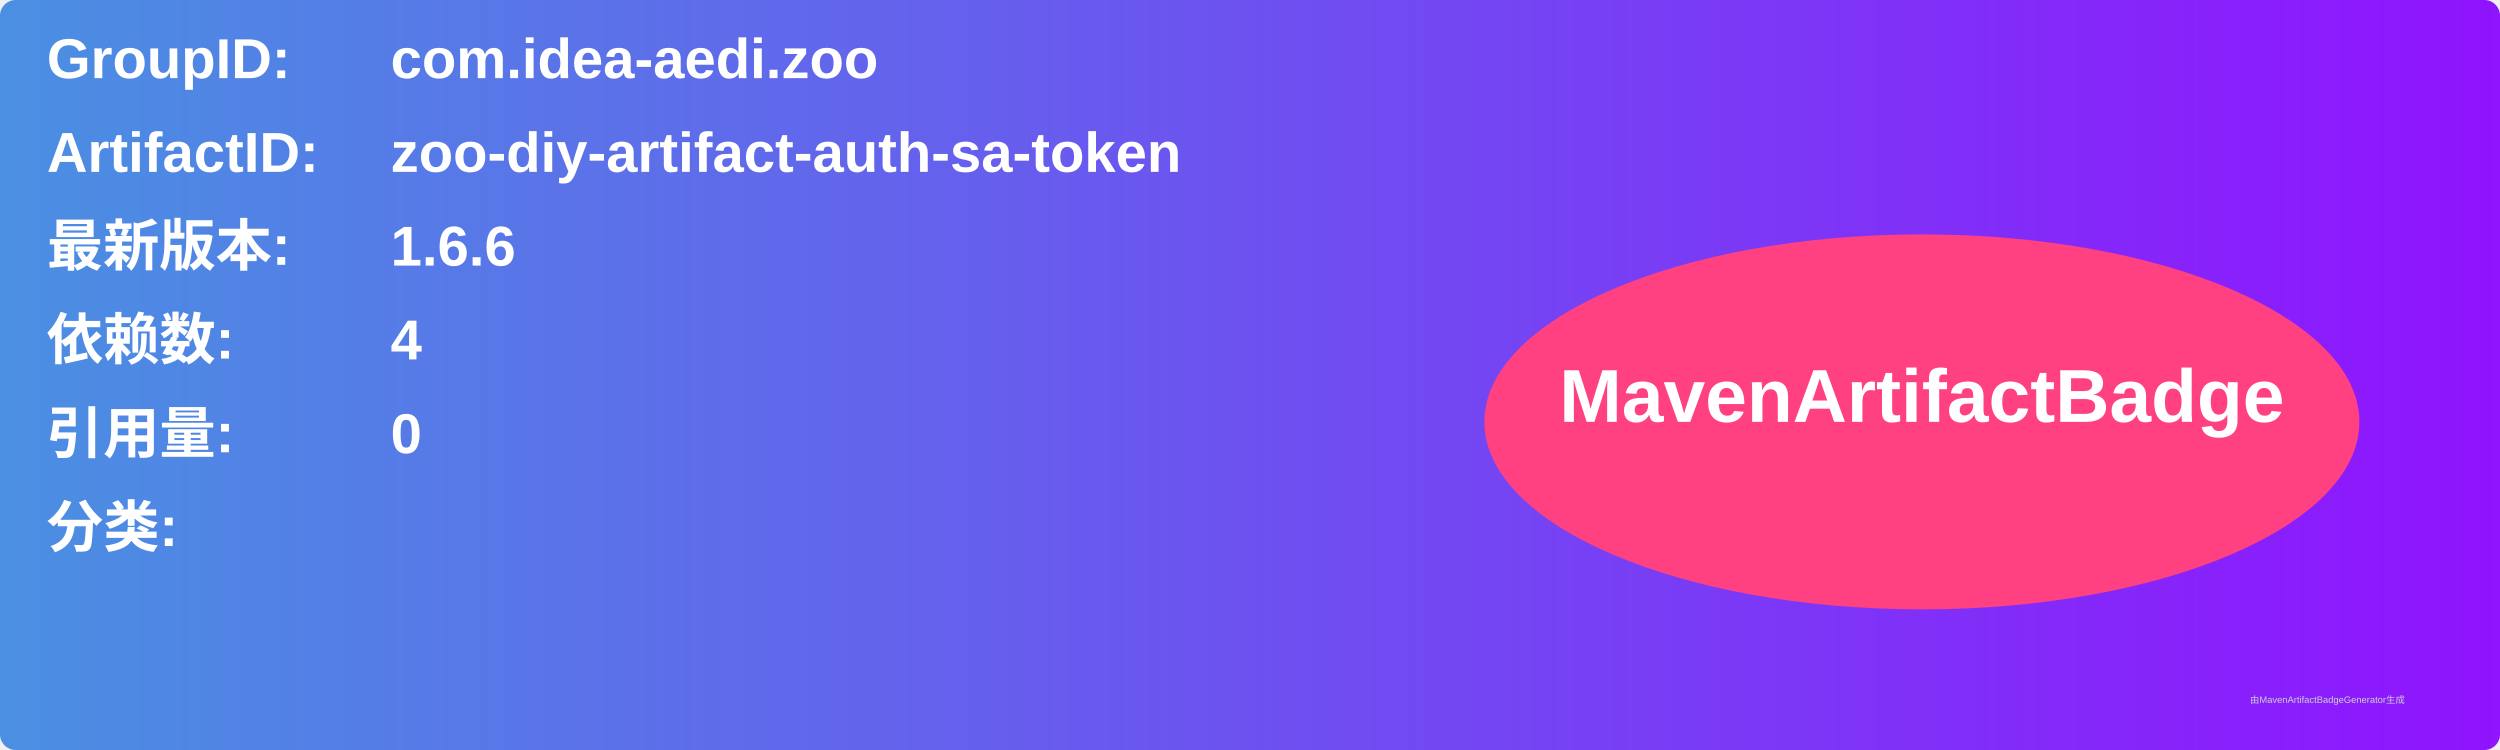
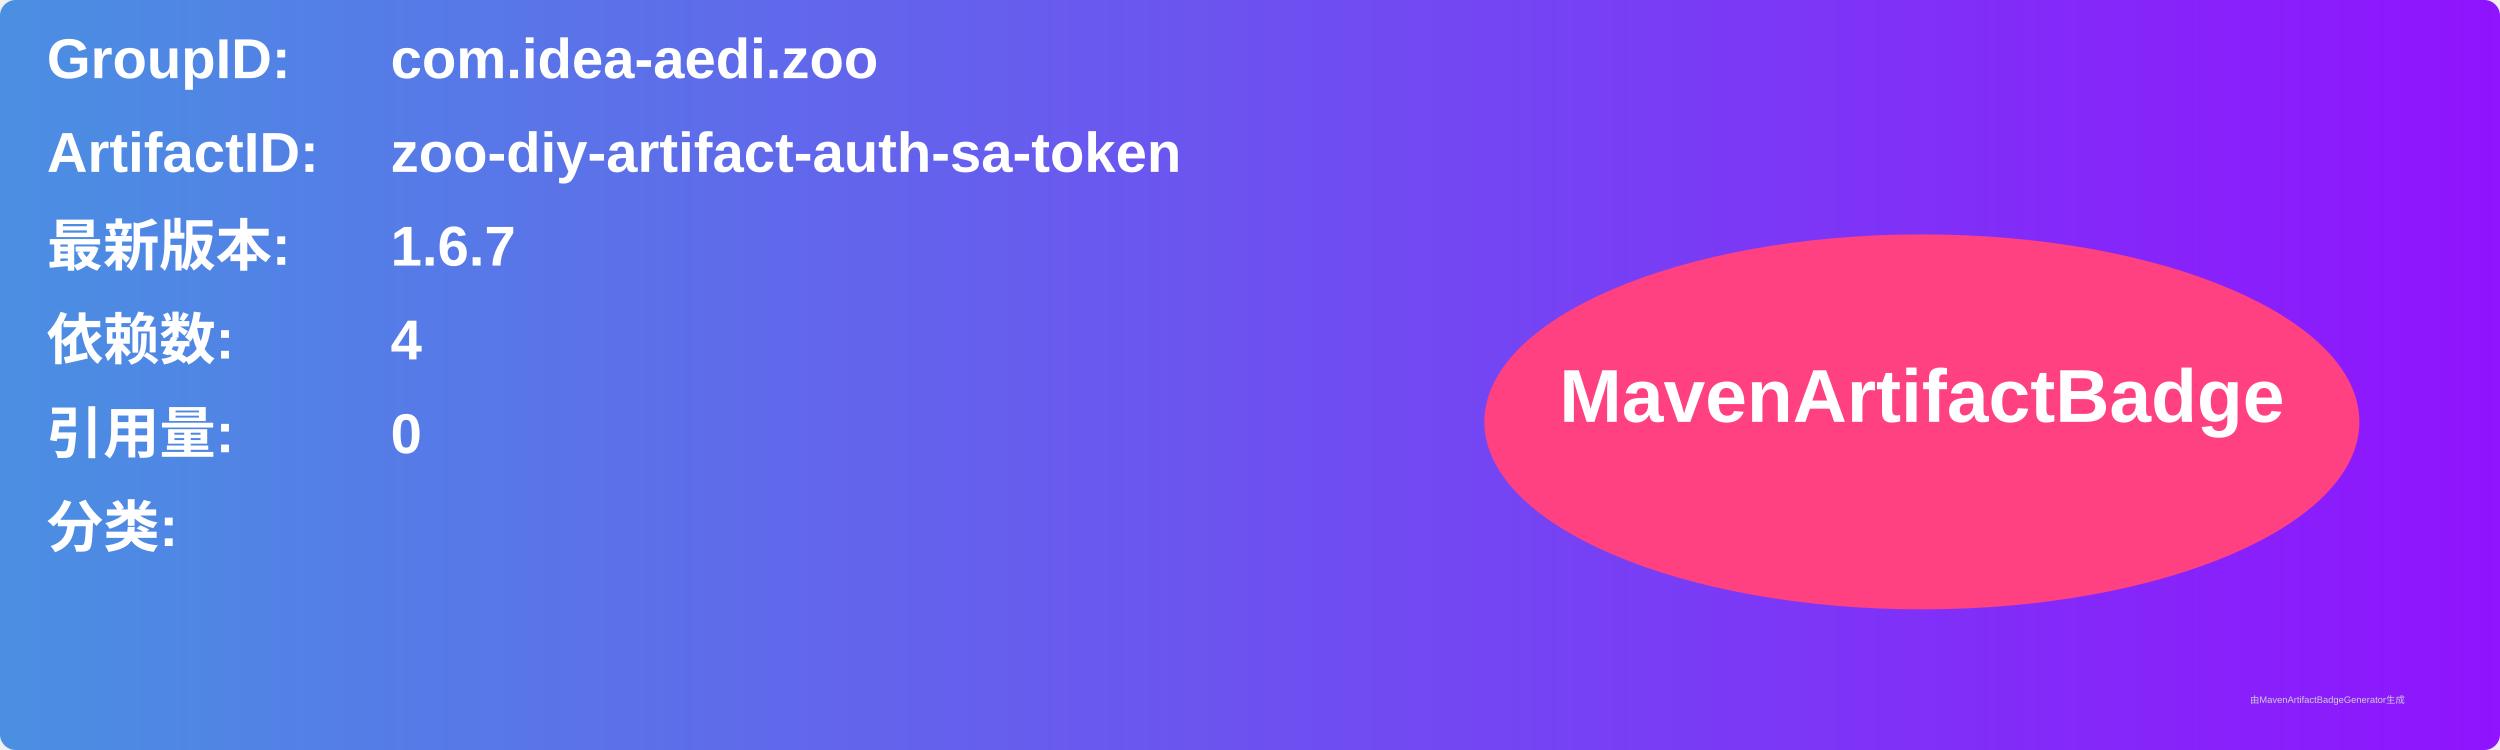
<svg xmlns="http://www.w3.org/2000/svg" width="800" height="240" viewBox="0 0 800 240">
  <linearGradient id="grad" x1="0%" y1="0%" x2="100%" y2="0%">
    <stop offset="0%" stop-color="#4a90e2" />
    <stop offset="100%" stop-color="#9013fe" />
  </linearGradient>
  <rect width="100%" height="100%" rx="5" ry="5" fill="url(#grad)" />
  <g transform="translate(15, 15)">
    <text x="0" y="10" font-family="Arial" font-size="18" fill="white" font-weight="bold" width="260">GroupID:</text>
    <text x="110" y="10" font-family="Arial" font-size="18" fill="white" font-weight="bold" width="460">com.idea-aedi.zoo</text>
    <text x="0" y="40" font-family="Arial" font-size="18" fill="white" font-weight="bold" width="260">ArtifactID:</text>
    <text x="110" y="40" font-family="Arial" font-size="18" fill="white" font-weight="bold" width="460">zoo-diy-artifact-auth-sa-token</text>
    <text x="0" y="70" font-family="Arial" font-size="18" fill="white" font-weight="bold">最新版本:</text>
    <text x="110" y="70" font-family="Arial" font-size="18" fill="white" font-weight="bold">
-       <tspan font-weight="bold">1.6.6</tspan>
+       <tspan font-weight="bold">1.6.7</tspan>
    </text>
    <text x="0" y="100" font-family="Arial" font-size="18" fill="white" font-weight="bold">依赖数: </text>
    <text x="110" y="100" font-family="Arial" font-size="18" fill="white">
      <tspan font-weight="bold">4</tspan>
    </text>
    <text x="0" y="130" font-family="Arial" font-size="18" fill="white" font-weight="bold">引用量: </text>
    <text x="110" y="130" font-family="Arial" font-size="18" fill="white">
      <tspan font-weight="bold">0</tspan>
    </text>
    <text x="0" y="160" font-family="Arial" font-size="18" fill="white" font-weight="bold">分类:</text>
    <text x="10" y="190" font-family="Arial" font-size="10" fill="white">
      <tspan font-weight="bold" />
    </text>
    <ellipse cx="600" cy="120" rx="140" ry="60" fill="#ff4081" />
    <text x="600" y="120" text-anchor="middle" font-family="Arial" font-size="24" fill="white" font-weight="bold">MavenArtifactBadge</text>
  </g>
  <text x="720" y="225" font-family="Arial" font-size="3" fill="#d0d0d0">由MavenArtifactBadgeGenerator生成</text>
</svg>
